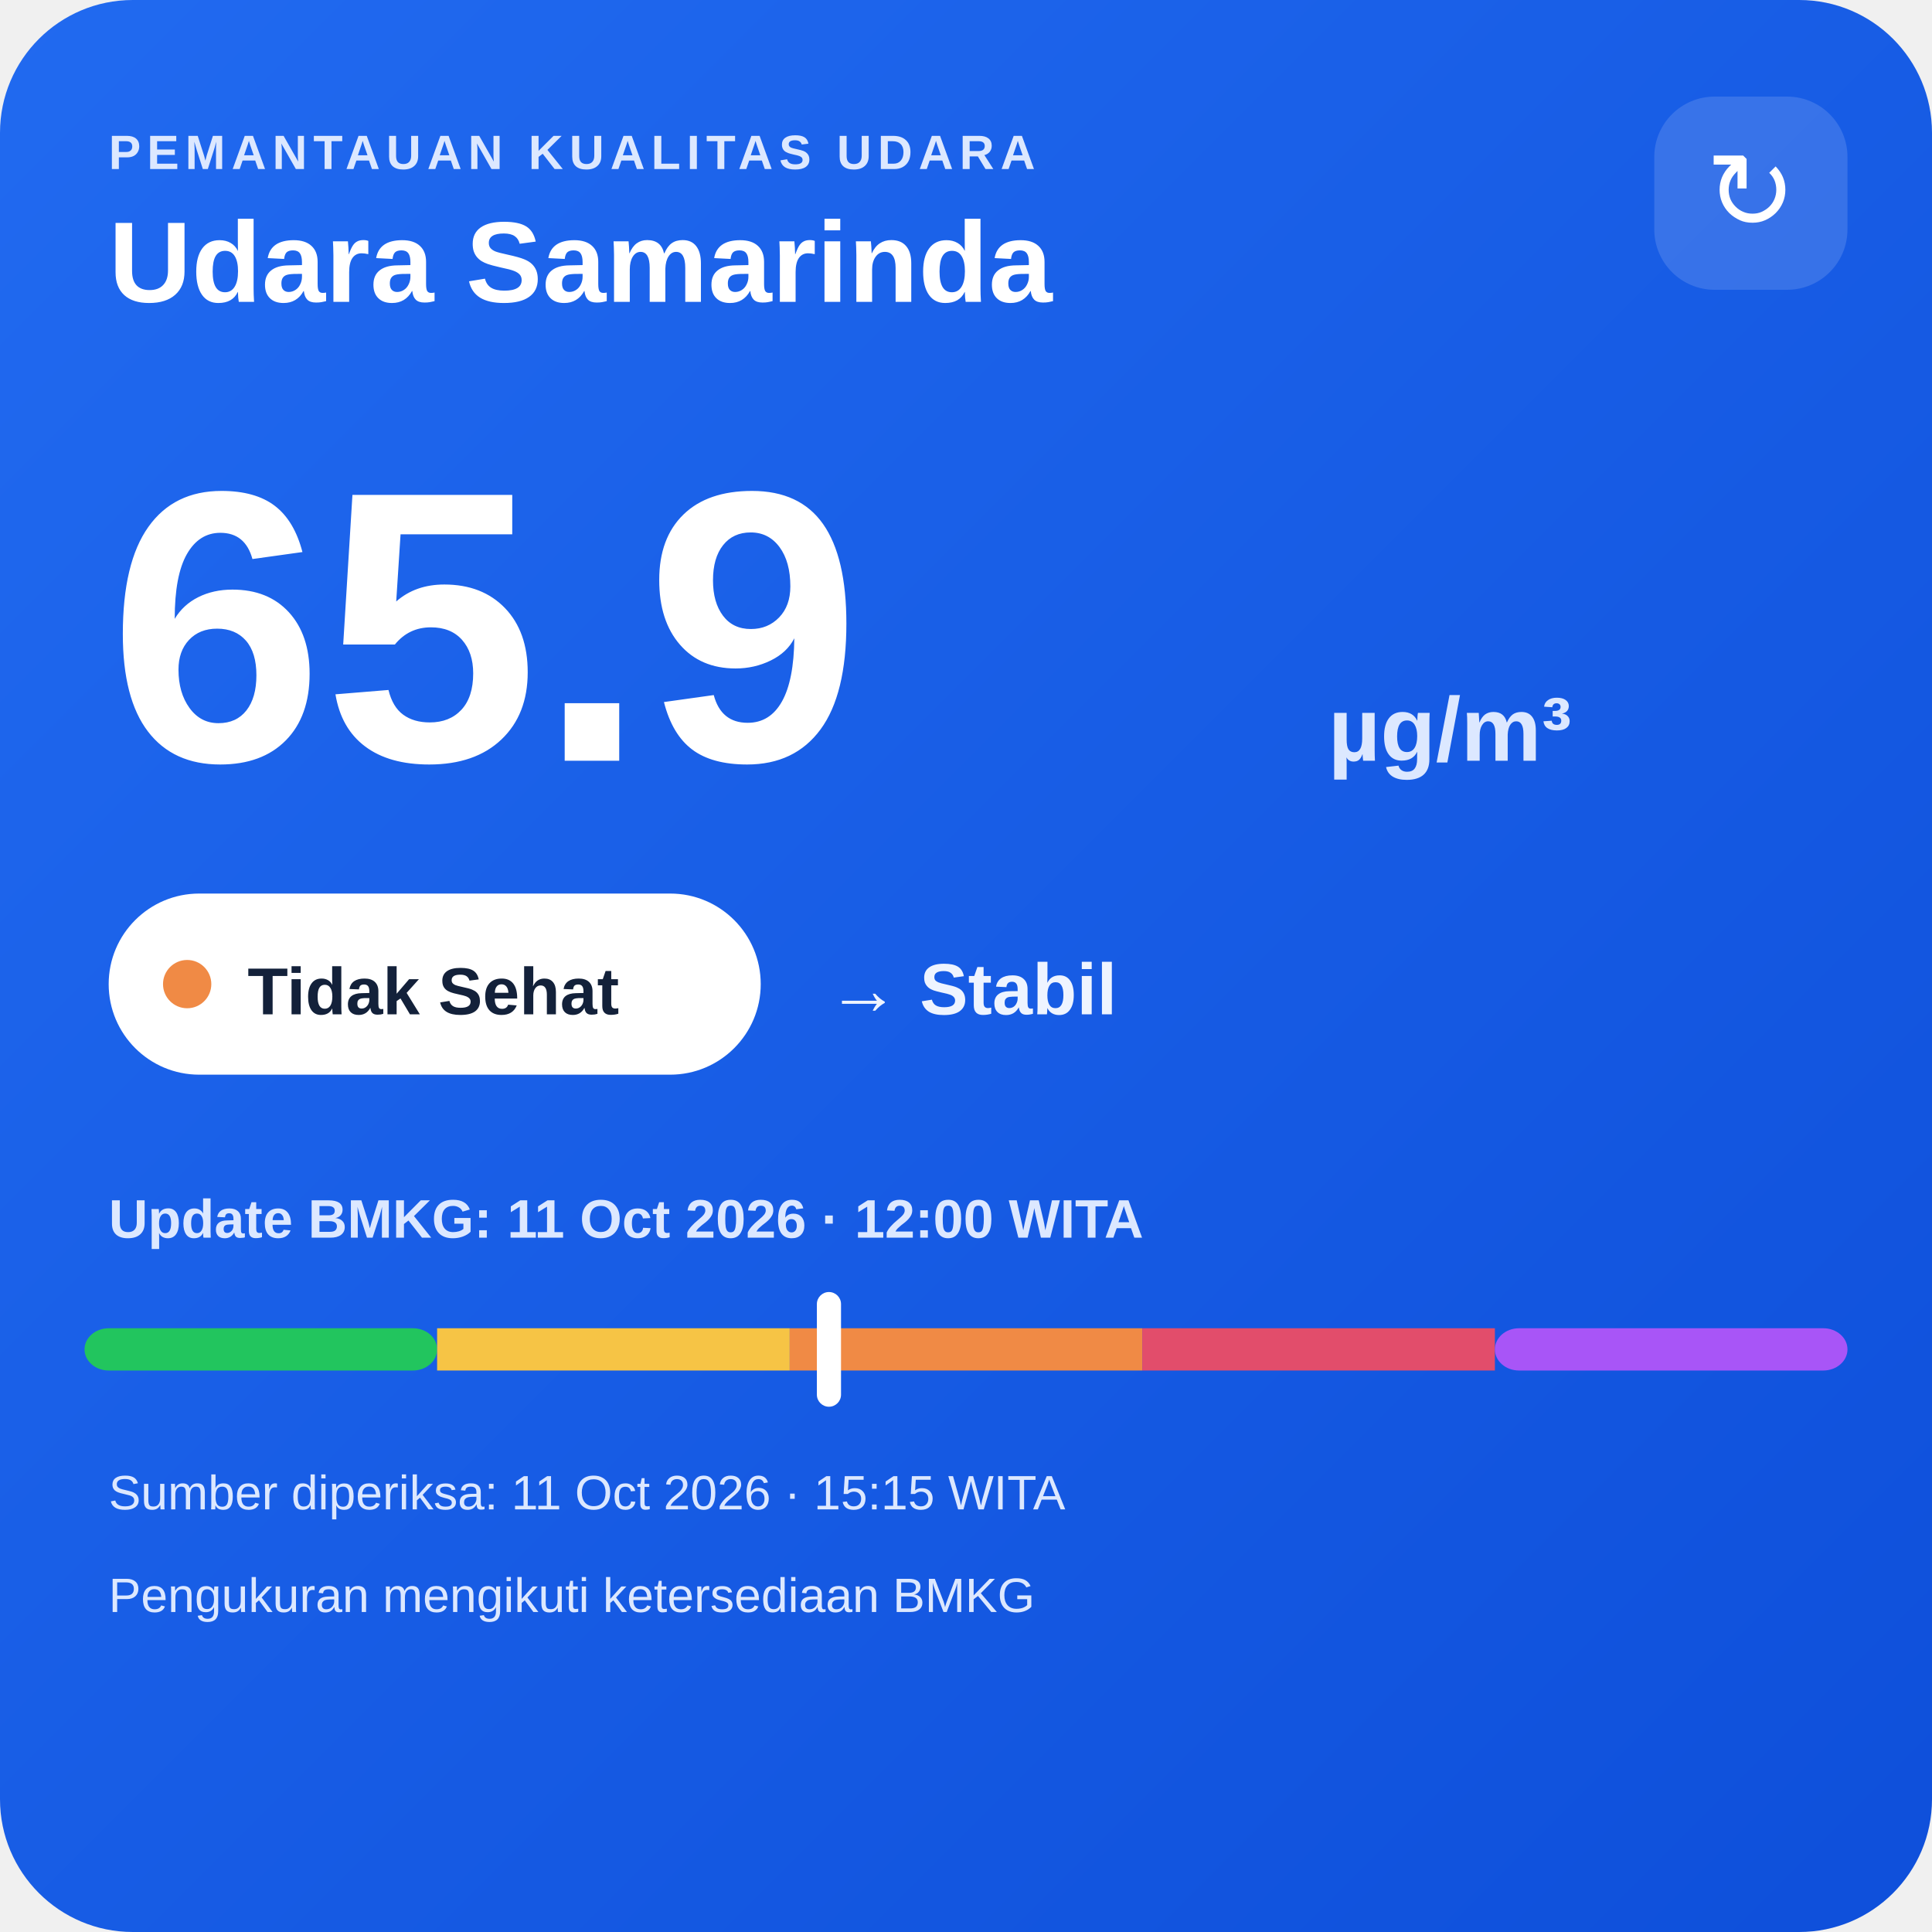
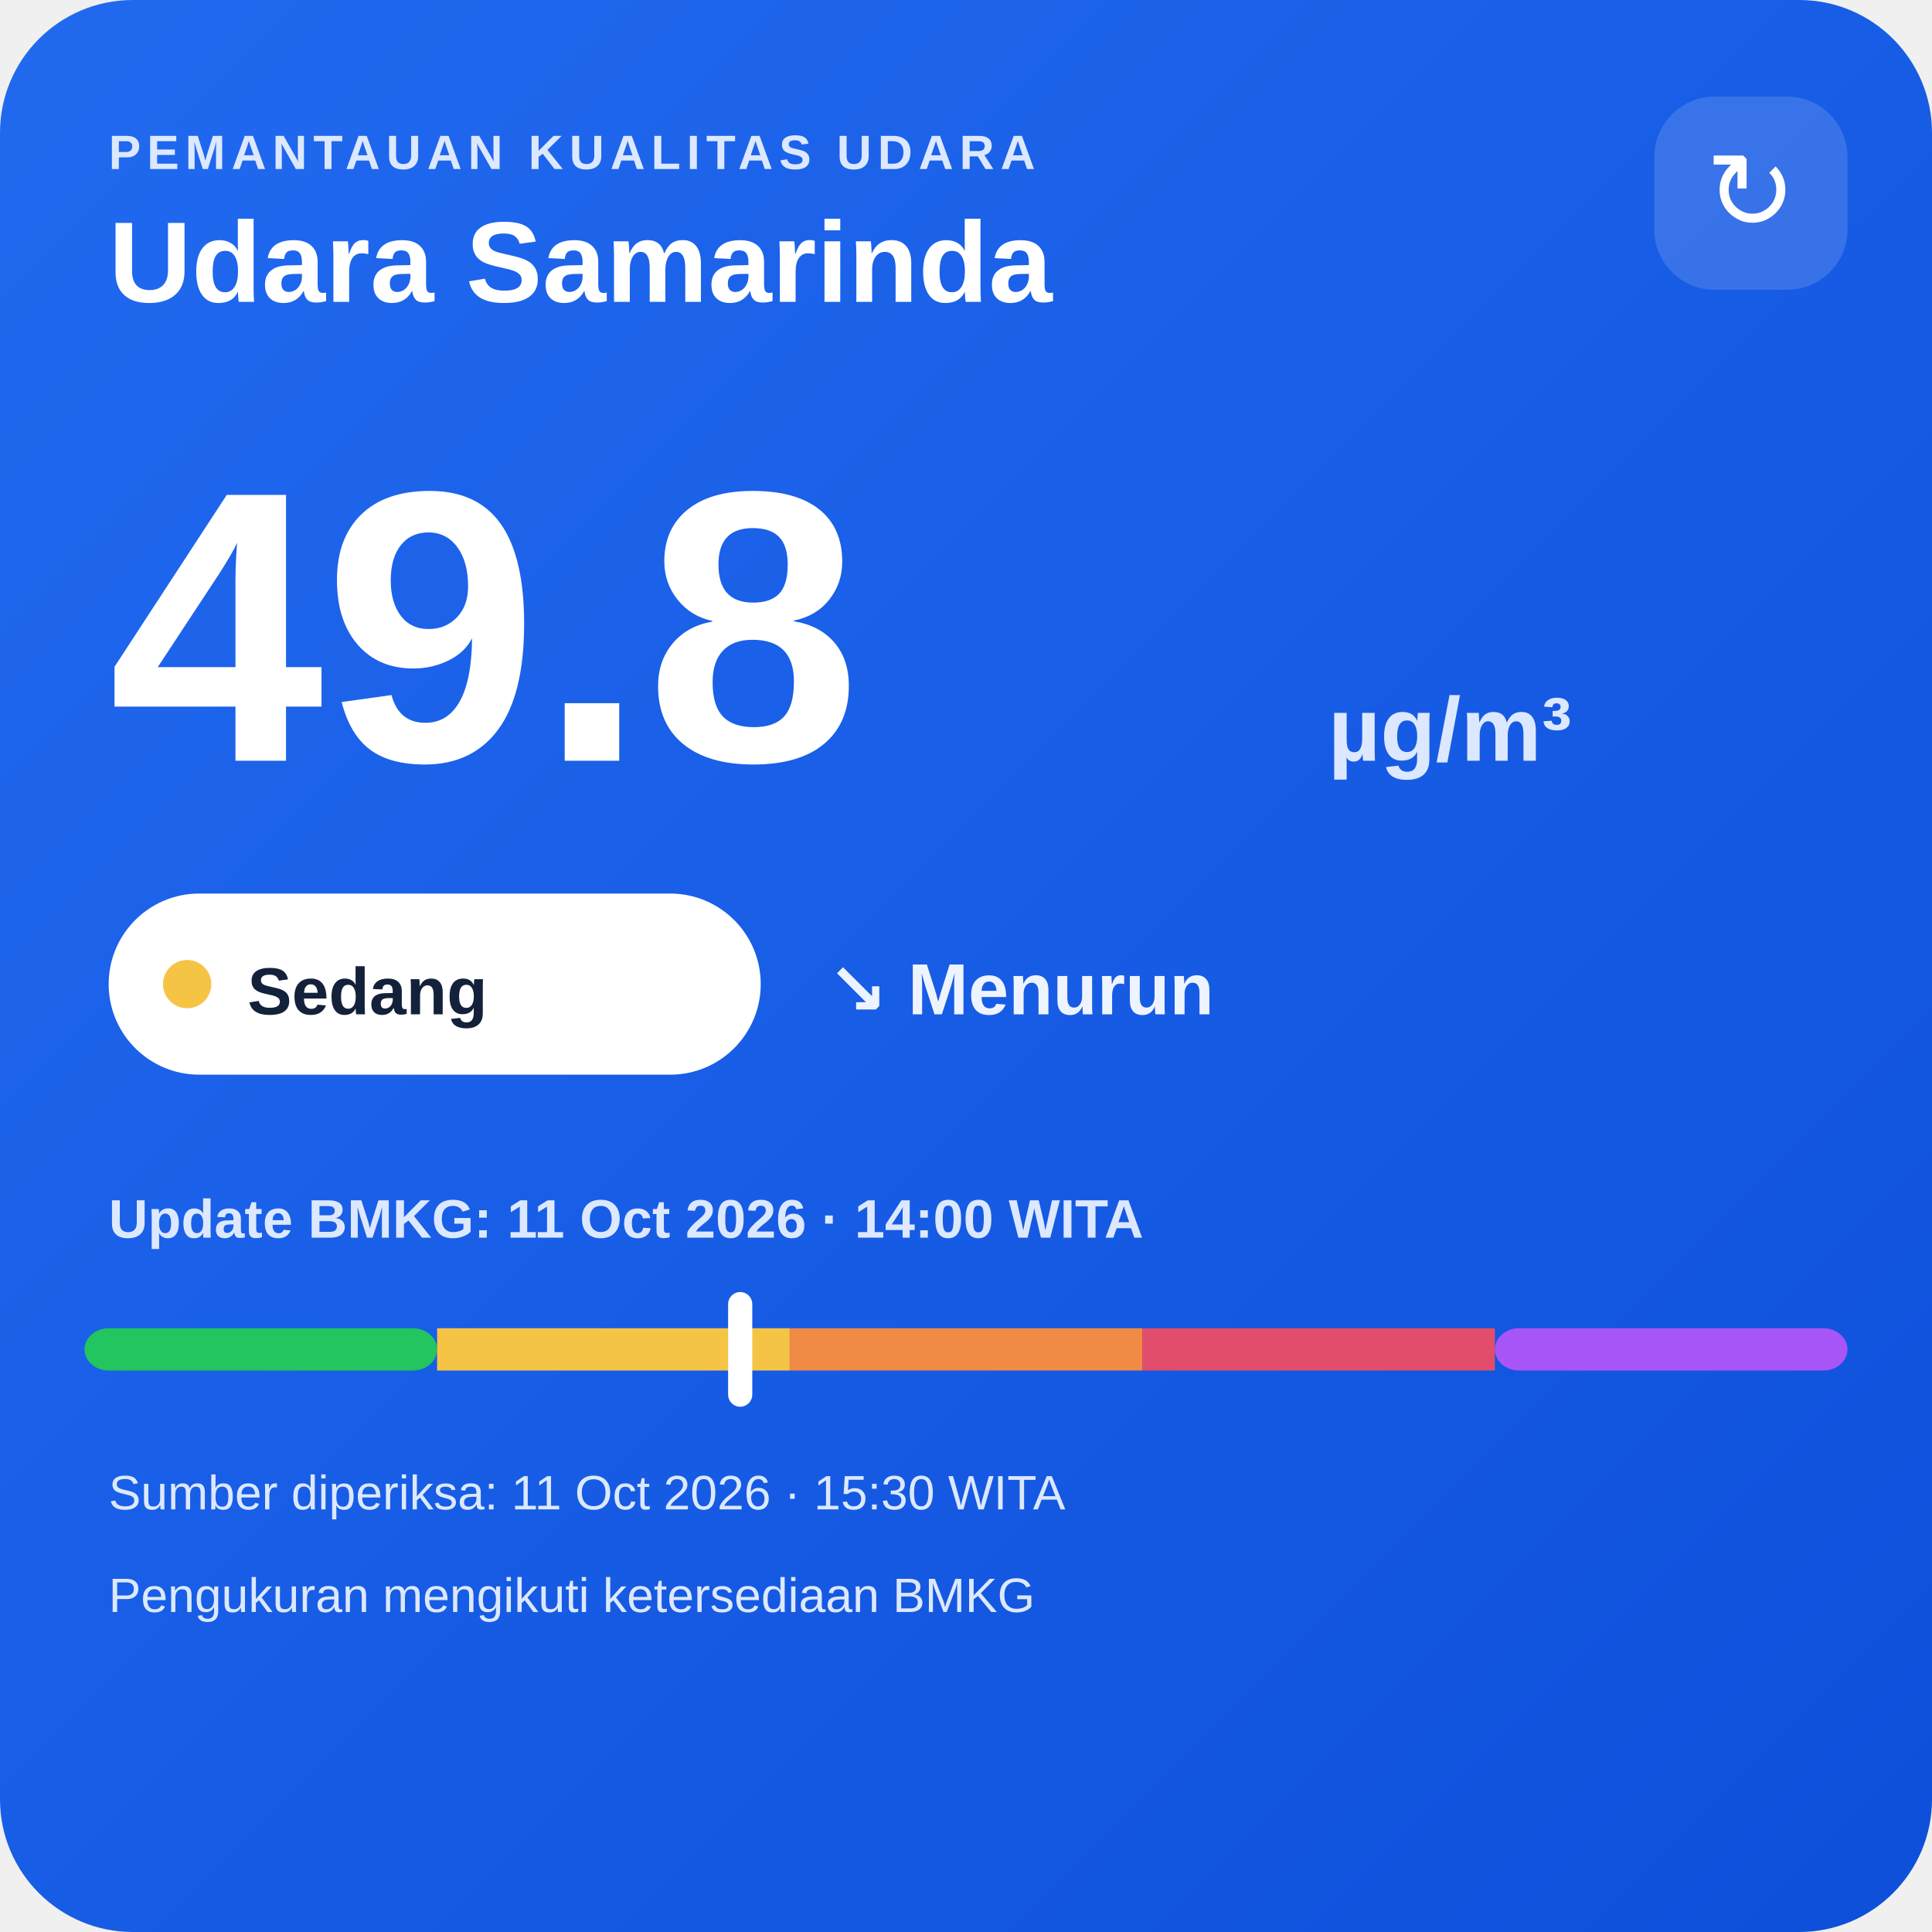
<svg xmlns="http://www.w3.org/2000/svg" width="320" height="320" viewBox="0 0 320 320">
  <defs>
    <linearGradient id="bg" x1="0" y1="0" x2="1" y2="1">
      <stop offset="0" stop-color="#216af0" />
      <stop offset="1" stop-color="#0e4fda" />
    </linearGradient>
  </defs>
  <rect width="320" height="320" rx="22" fill="url(#bg)" />
  <text x="18" y="28" fill="#dce8ff" font-family="Arial,sans-serif" font-size="8" font-weight="700" letter-spacing="1">PEMANTAUAN KUALITAS UDARA</text>
  <text x="18" y="50" fill="#ffffff" font-family="Arial,sans-serif" font-size="19" font-weight="700">Udara Samarinda</text>
  <rect x="274" y="16" width="32" height="32" rx="10" fill="#ffffff" fill-opacity=".14" />
  <text x="290" y="38" text-anchor="middle" fill="#ffffff" font-family="Arial,sans-serif" font-size="18">↻</text>
-   <text x="18" y="126" fill="#ffffff" font-family="Arial,sans-serif" font-size="64" font-weight="800">65.9</text>
+   <text x="18" y="126" fill="#ffffff" font-family="Arial,sans-serif" font-size="64" font-weight="800">49.8</text>
  <text x="220" y="126" fill="#dce8ff" font-family="Arial,sans-serif" font-size="15" font-weight="700">µg/m³</text>
  <rect x="18" y="148" width="108" height="30" rx="15" fill="#ffffff" />
-   <circle cx="31" cy="163" r="4" fill="#f08a45" />
-   <text x="41" y="168" fill="#13213a" font-family="Arial,sans-serif" font-size="11" font-weight="700">Tidak Sehat</text>
-   <text x="137" y="168" fill="#eef4ff" font-family="Arial,sans-serif" font-size="12" font-weight="700">→ Stabil</text>
-   <text x="18" y="205" fill="#dce8ff" font-family="Arial,sans-serif" font-size="9" font-weight="700">Update BMKG: 11 Oct 2026 · 12:00 WITA</text>
+   <circle cx="31" cy="163" r="4" fill="#f6c445" />
+   <text x="41" y="168" fill="#13213a" font-family="Arial,sans-serif" font-size="11" font-weight="700">Sedang</text>
+   <text x="137" y="168" fill="#eef4ff" font-family="Arial,sans-serif" font-size="12" font-weight="700">↘ Menurun</text>
+   <text x="18" y="205" fill="#dce8ff" font-family="Arial,sans-serif" font-size="9" font-weight="700">Update BMKG: 11 Oct 2026 · 14:00 WITA</text>
  <rect x="14" y="220" width="58.4" height="7" rx="4" fill="#22c55e" />
  <rect x="72.4" y="220" width="58.4" height="7" fill="#f6c445" />
  <rect x="130.8" y="220" width="58.4" height="7" fill="#f08a45" />
  <rect x="189.2" y="220" width="58.4" height="7" fill="#e24d6b" />
  <rect x="247.6" y="220" width="58.4" height="7" rx="4" fill="#a855f7" />
-   <rect x="135.3" y="214" width="4" height="19" rx="2" fill="#ffffff" />
-   <text x="18" y="250" fill="#dce8ff" font-family="Arial,sans-serif" font-size="8">Sumber diperiksa: 11 Oct 2026 · 15:15 WITA</text>
+   <rect x="120.6" y="214" width="4" height="19" rx="2" fill="#ffffff" />
+   <text x="18" y="250" fill="#dce8ff" font-family="Arial,sans-serif" font-size="8">Sumber diperiksa: 11 Oct 2026 · 15:30 WITA</text>
  <text x="18" y="267" fill="#dce8ff" font-family="Arial,sans-serif" font-size="8">Pengukuran mengikuti ketersediaan BMKG</text>
</svg>
